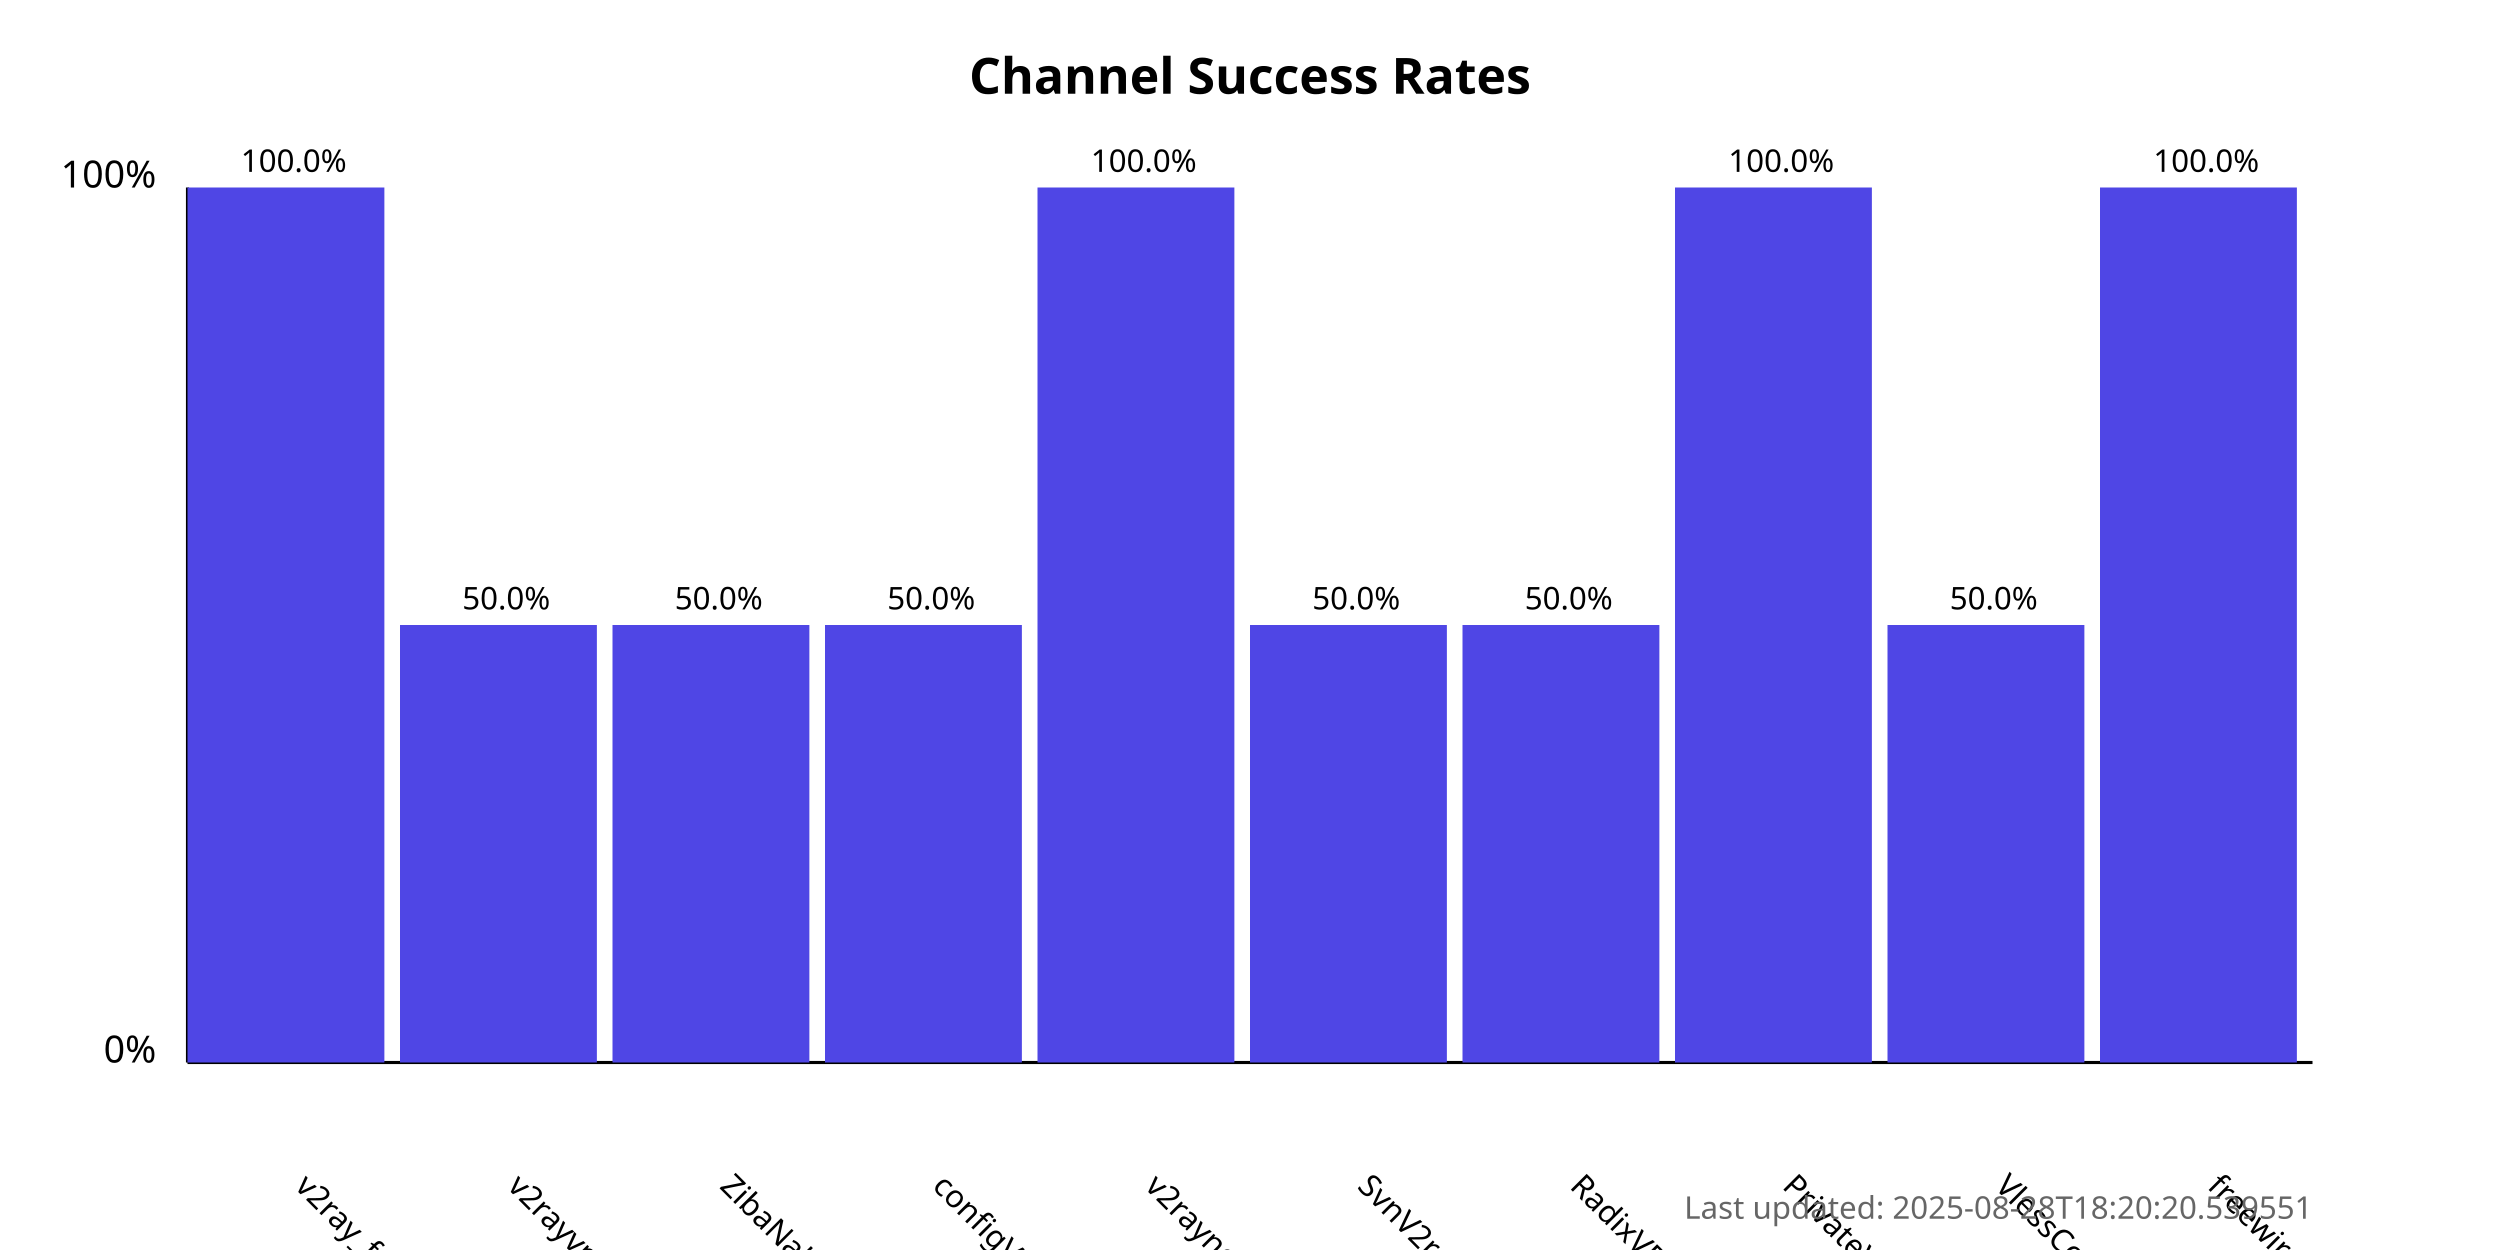
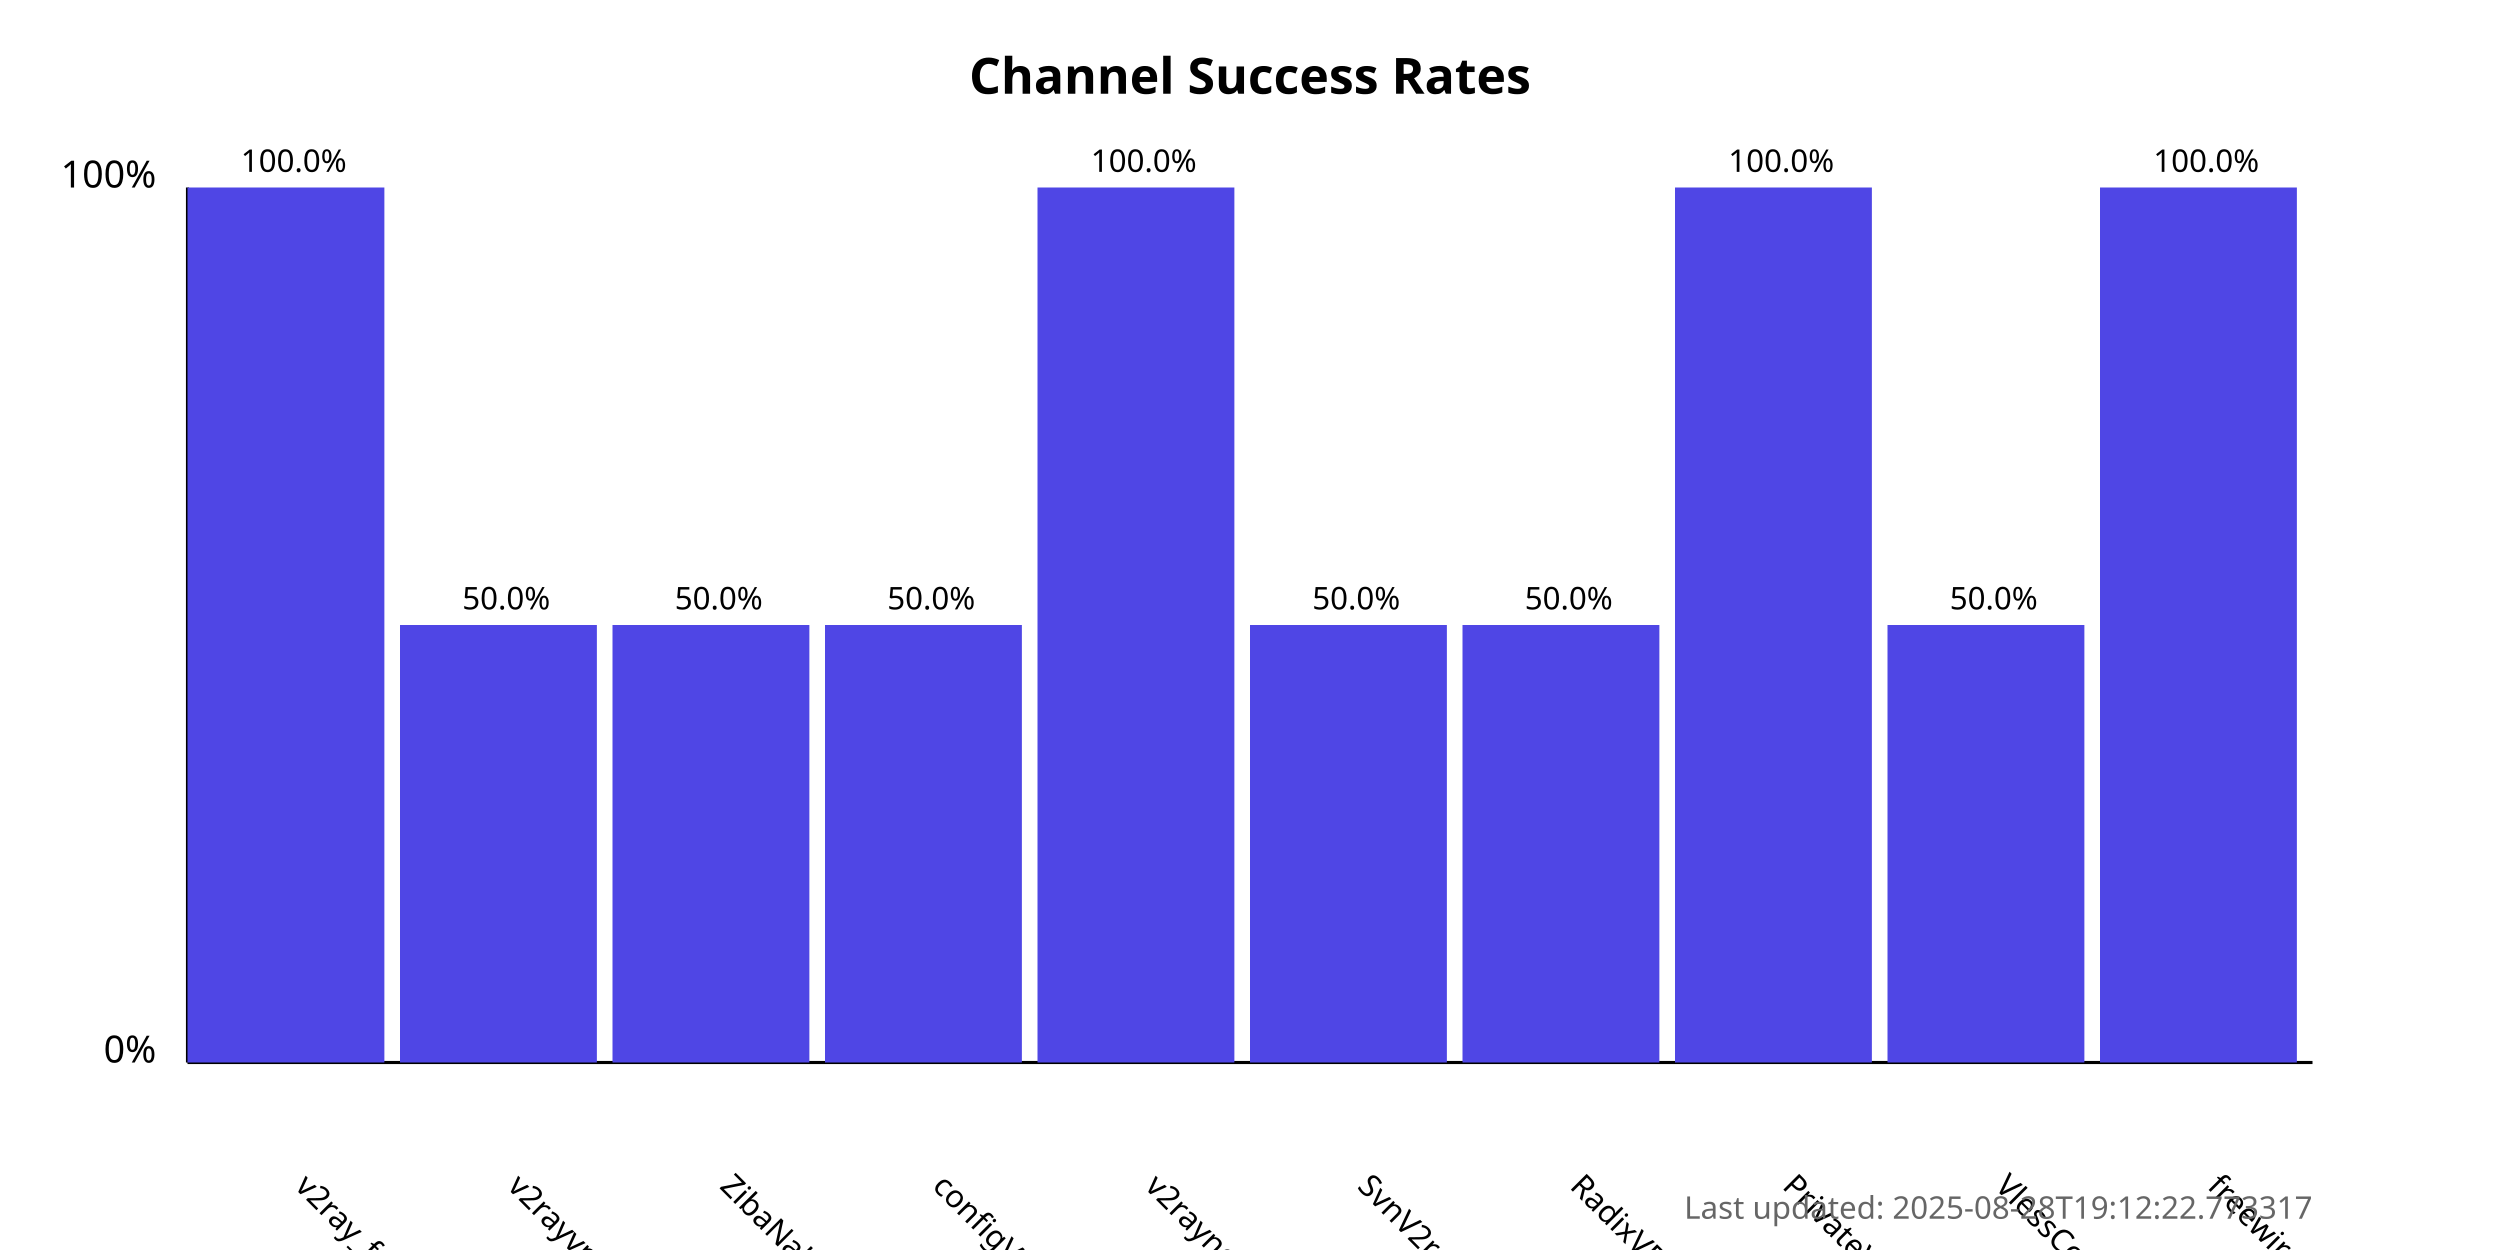
<svg xmlns="http://www.w3.org/2000/svg" width="800" height="400">
  <style>
            .chart-title { font: bold 16px sans-serif; }
            .axis-label { font: 12px sans-serif; }
            .tick-label { font: 10px sans-serif; }
            .bar { fill: #4f46e5; }
            .bar:hover { fill: #6366f1; }
            .timestamp { font: 10px sans-serif; fill: #666; }
        </style>
  <text x="400.0" y="30" text-anchor="middle" class="chart-title">
            Channel Success Rates
        </text>
  <line x1="60" y1="340" x2="60" y2="60" stroke="black" stroke-width="1" />
  <line x1="60" y1="340" x2="740" y2="340" stroke="black" stroke-width="1" />
  <text x="50" y="340" text-anchor="end" class="axis-label">0%</text>
  <text x="50" y="60" text-anchor="end" class="axis-label">100%</text>
  <g>
    <rect x="60" y="60.0" width="63.0" height="280.0" class="bar" />
    <text x="94.0" y="380" transform="rotate(45, 94.0, 380)" text-anchor="start" class="tick-label">
                v2ray_free_conf
            </text>
    <text x="94.0" y="55.0" text-anchor="middle" class="tick-label">
                100.0%
            </text>
  </g>
  <g>
    <rect x="128.0" y="200.0" width="63.0" height="140.0" class="bar" />
    <text x="162.0" y="380" transform="rotate(45, 162.0, 380)" text-anchor="start" class="tick-label">
                v2rayvpno
            </text>
    <text x="162.0" y="195.0" text-anchor="middle" class="tick-label">
                50.0%
            </text>
  </g>
  <g>
    <rect x="196.0" y="200.0" width="63.0" height="140.0" class="bar" />
    <text x="230.0" y="380" transform="rotate(45, 230.0, 380)" text-anchor="start" class="tick-label">
                ZibaNabz
            </text>
    <text x="230.0" y="195.0" text-anchor="middle" class="tick-label">
                50.0%
            </text>
  </g>
  <g>
    <rect x="264.0" y="200.0" width="63.0" height="140.0" class="bar" />
    <text x="298.0" y="380" transform="rotate(45, 298.0, 380)" text-anchor="start" class="tick-label">
                configV2rayForFree
            </text>
    <text x="298.0" y="195.0" text-anchor="middle" class="tick-label">
                50.0%
            </text>
  </g>
  <g>
    <rect x="332.0" y="60.0" width="63.0" height="280.0" class="bar" />
    <text x="366.0" y="380" transform="rotate(45, 366.0, 380)" text-anchor="start" class="tick-label">
                v2rayngvpn
            </text>
    <text x="366.0" y="55.0" text-anchor="middle" class="tick-label">
                100.0%
            </text>
  </g>
  <g>
    <rect x="400.0" y="200.0" width="63.0" height="140.0" class="bar" />
    <text x="434.0" y="380" transform="rotate(45, 434.0, 380)" text-anchor="start" class="tick-label">
                SvnV2ray
            </text>
    <text x="434.0" y="195.0" text-anchor="middle" class="tick-label">
                50.0%
            </text>
  </g>
  <g>
    <rect x="468.0" y="200.0" width="63.0" height="140.0" class="bar" />
    <text x="502.0" y="380" transform="rotate(45, 502.0, 380)" text-anchor="start" class="tick-label">
                RadixVPN
            </text>
    <text x="502.0" y="195.0" text-anchor="middle" class="tick-label">
                50.0%
            </text>
  </g>
  <g>
    <rect x="536.0" y="60.0" width="63.0" height="280.0" class="bar" />
    <text x="570.0" y="380" transform="rotate(45, 570.0, 380)" text-anchor="start" class="tick-label">
                PrivateVPNs
            </text>
    <text x="570.0" y="55.0" text-anchor="middle" class="tick-label">
                100.0%
            </text>
  </g>
  <g>
    <rect x="604.0" y="200.0" width="63.0" height="140.0" class="bar" />
    <text x="638.0" y="380" transform="rotate(45, 638.0, 380)" text-anchor="start" class="tick-label">
                VlessConfig
            </text>
    <text x="638.0" y="195.0" text-anchor="middle" class="tick-label">
                50.0%
            </text>
  </g>
  <g>
    <rect x="672.0" y="60.0" width="63.0" height="280.0" class="bar" />
    <text x="706.0" y="380" transform="rotate(45, 706.0, 380)" text-anchor="start" class="tick-label">
                freewireguard
            </text>
    <text x="706.0" y="55.0" text-anchor="middle" class="tick-label">
                100.0%
            </text>
  </g>
  <text x="740" y="390" text-anchor="end" class="timestamp">
-             Last updated: 2025-08-28T18:20:20.539551
+             Last updated: 2025-08-28T19:12:22.773317
        </text>
</svg>
